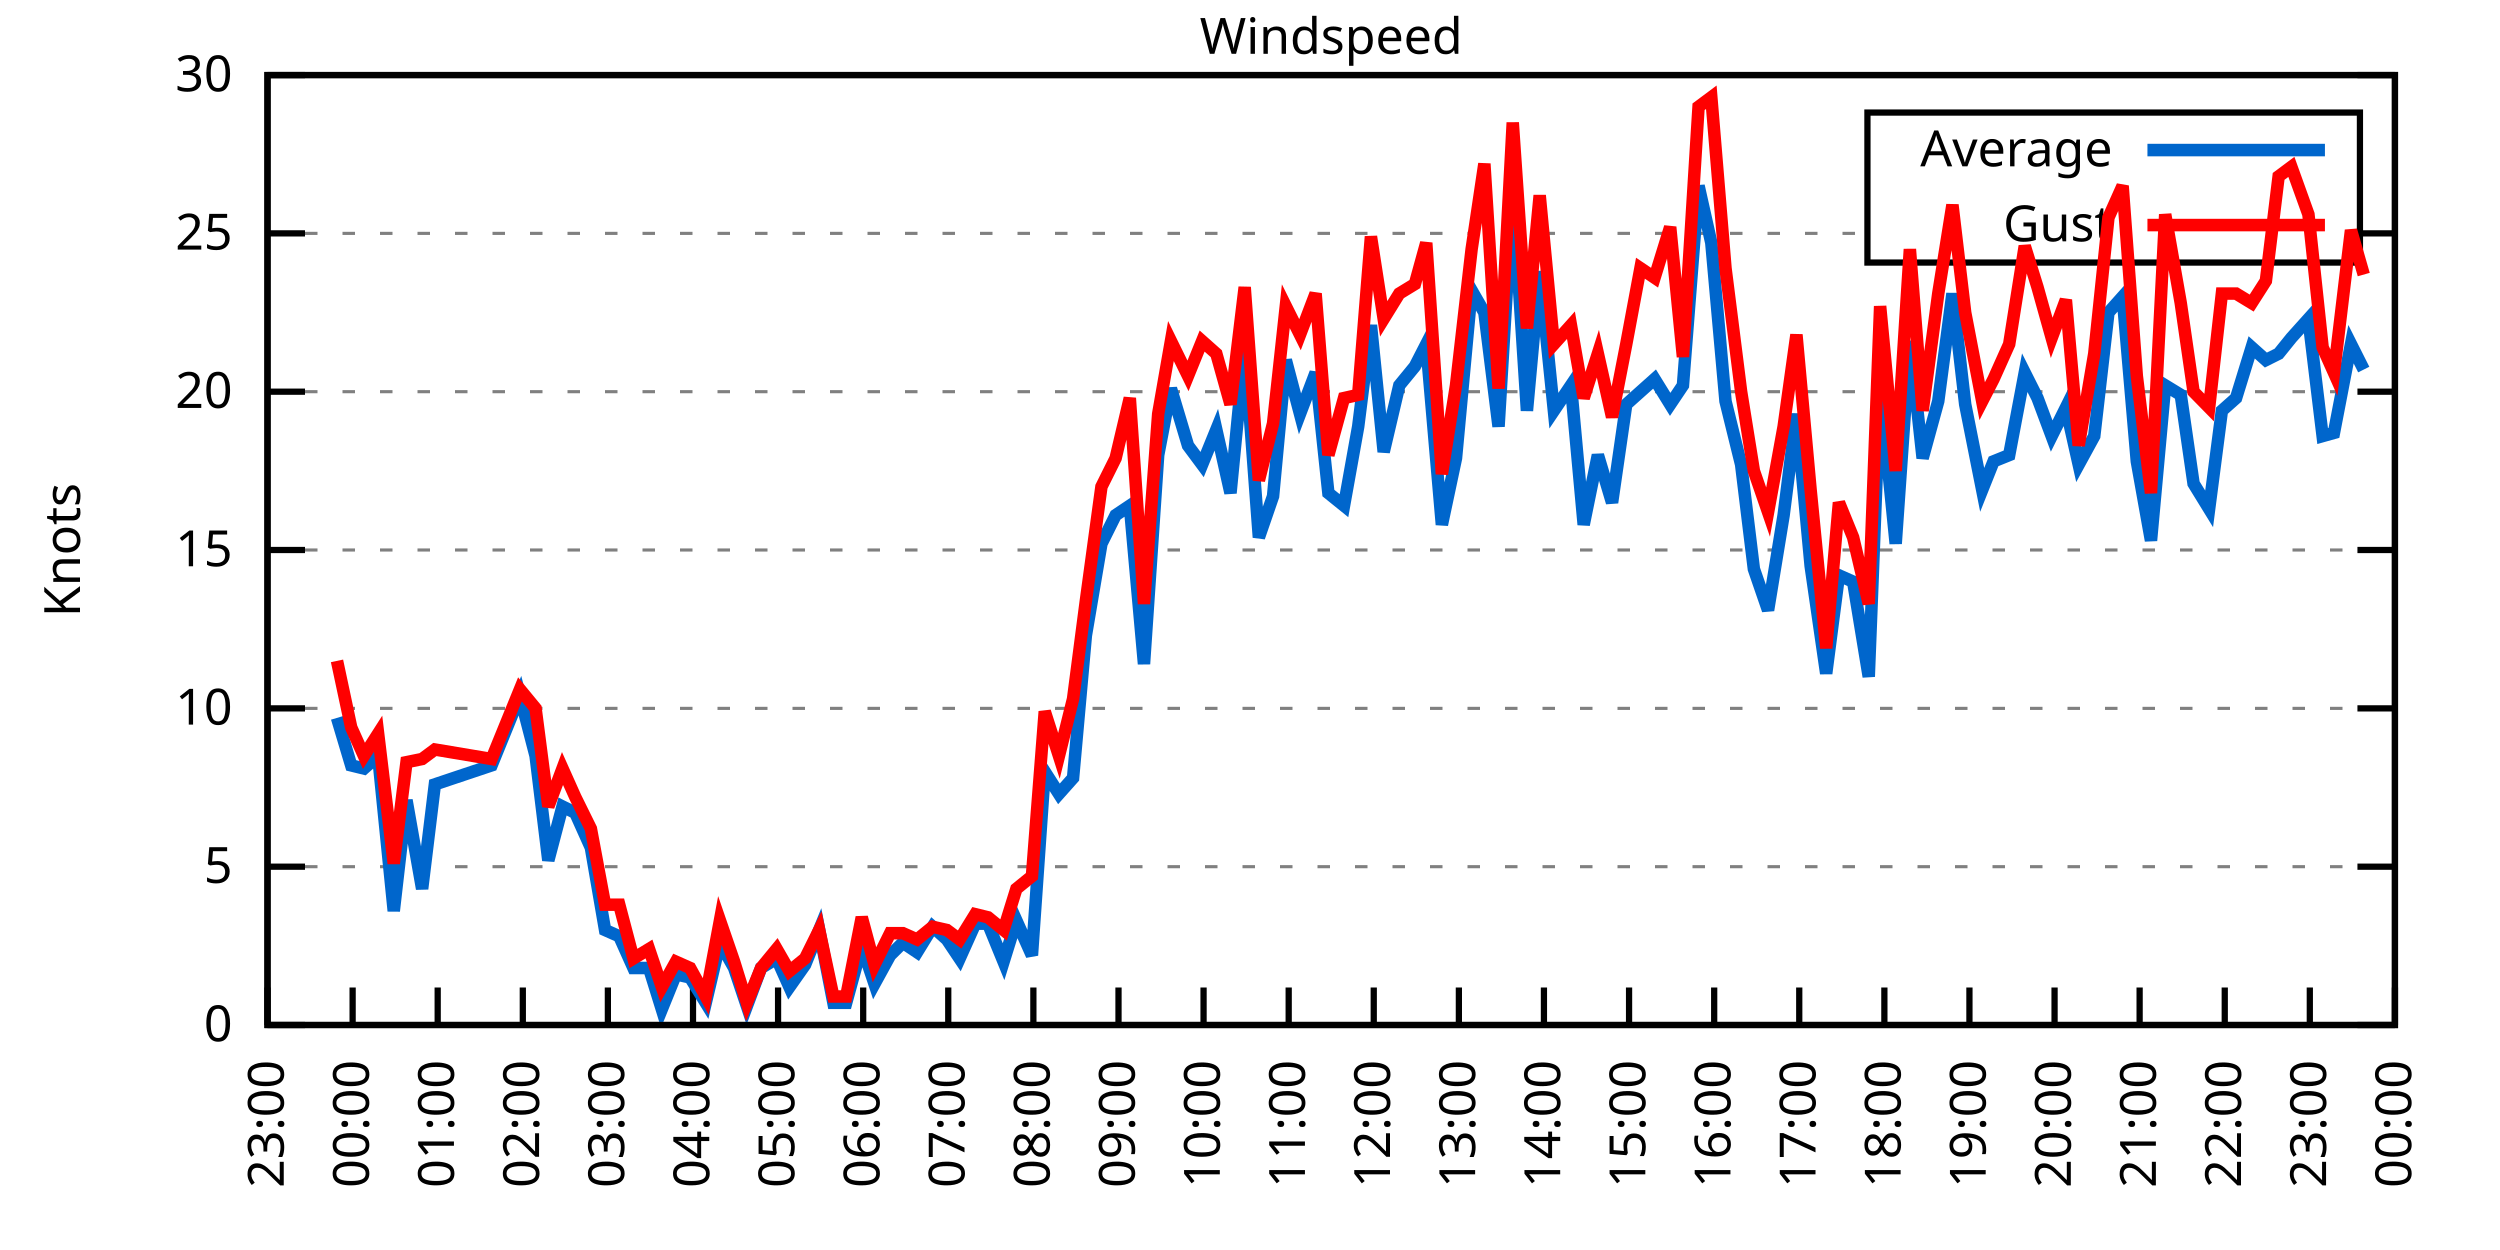
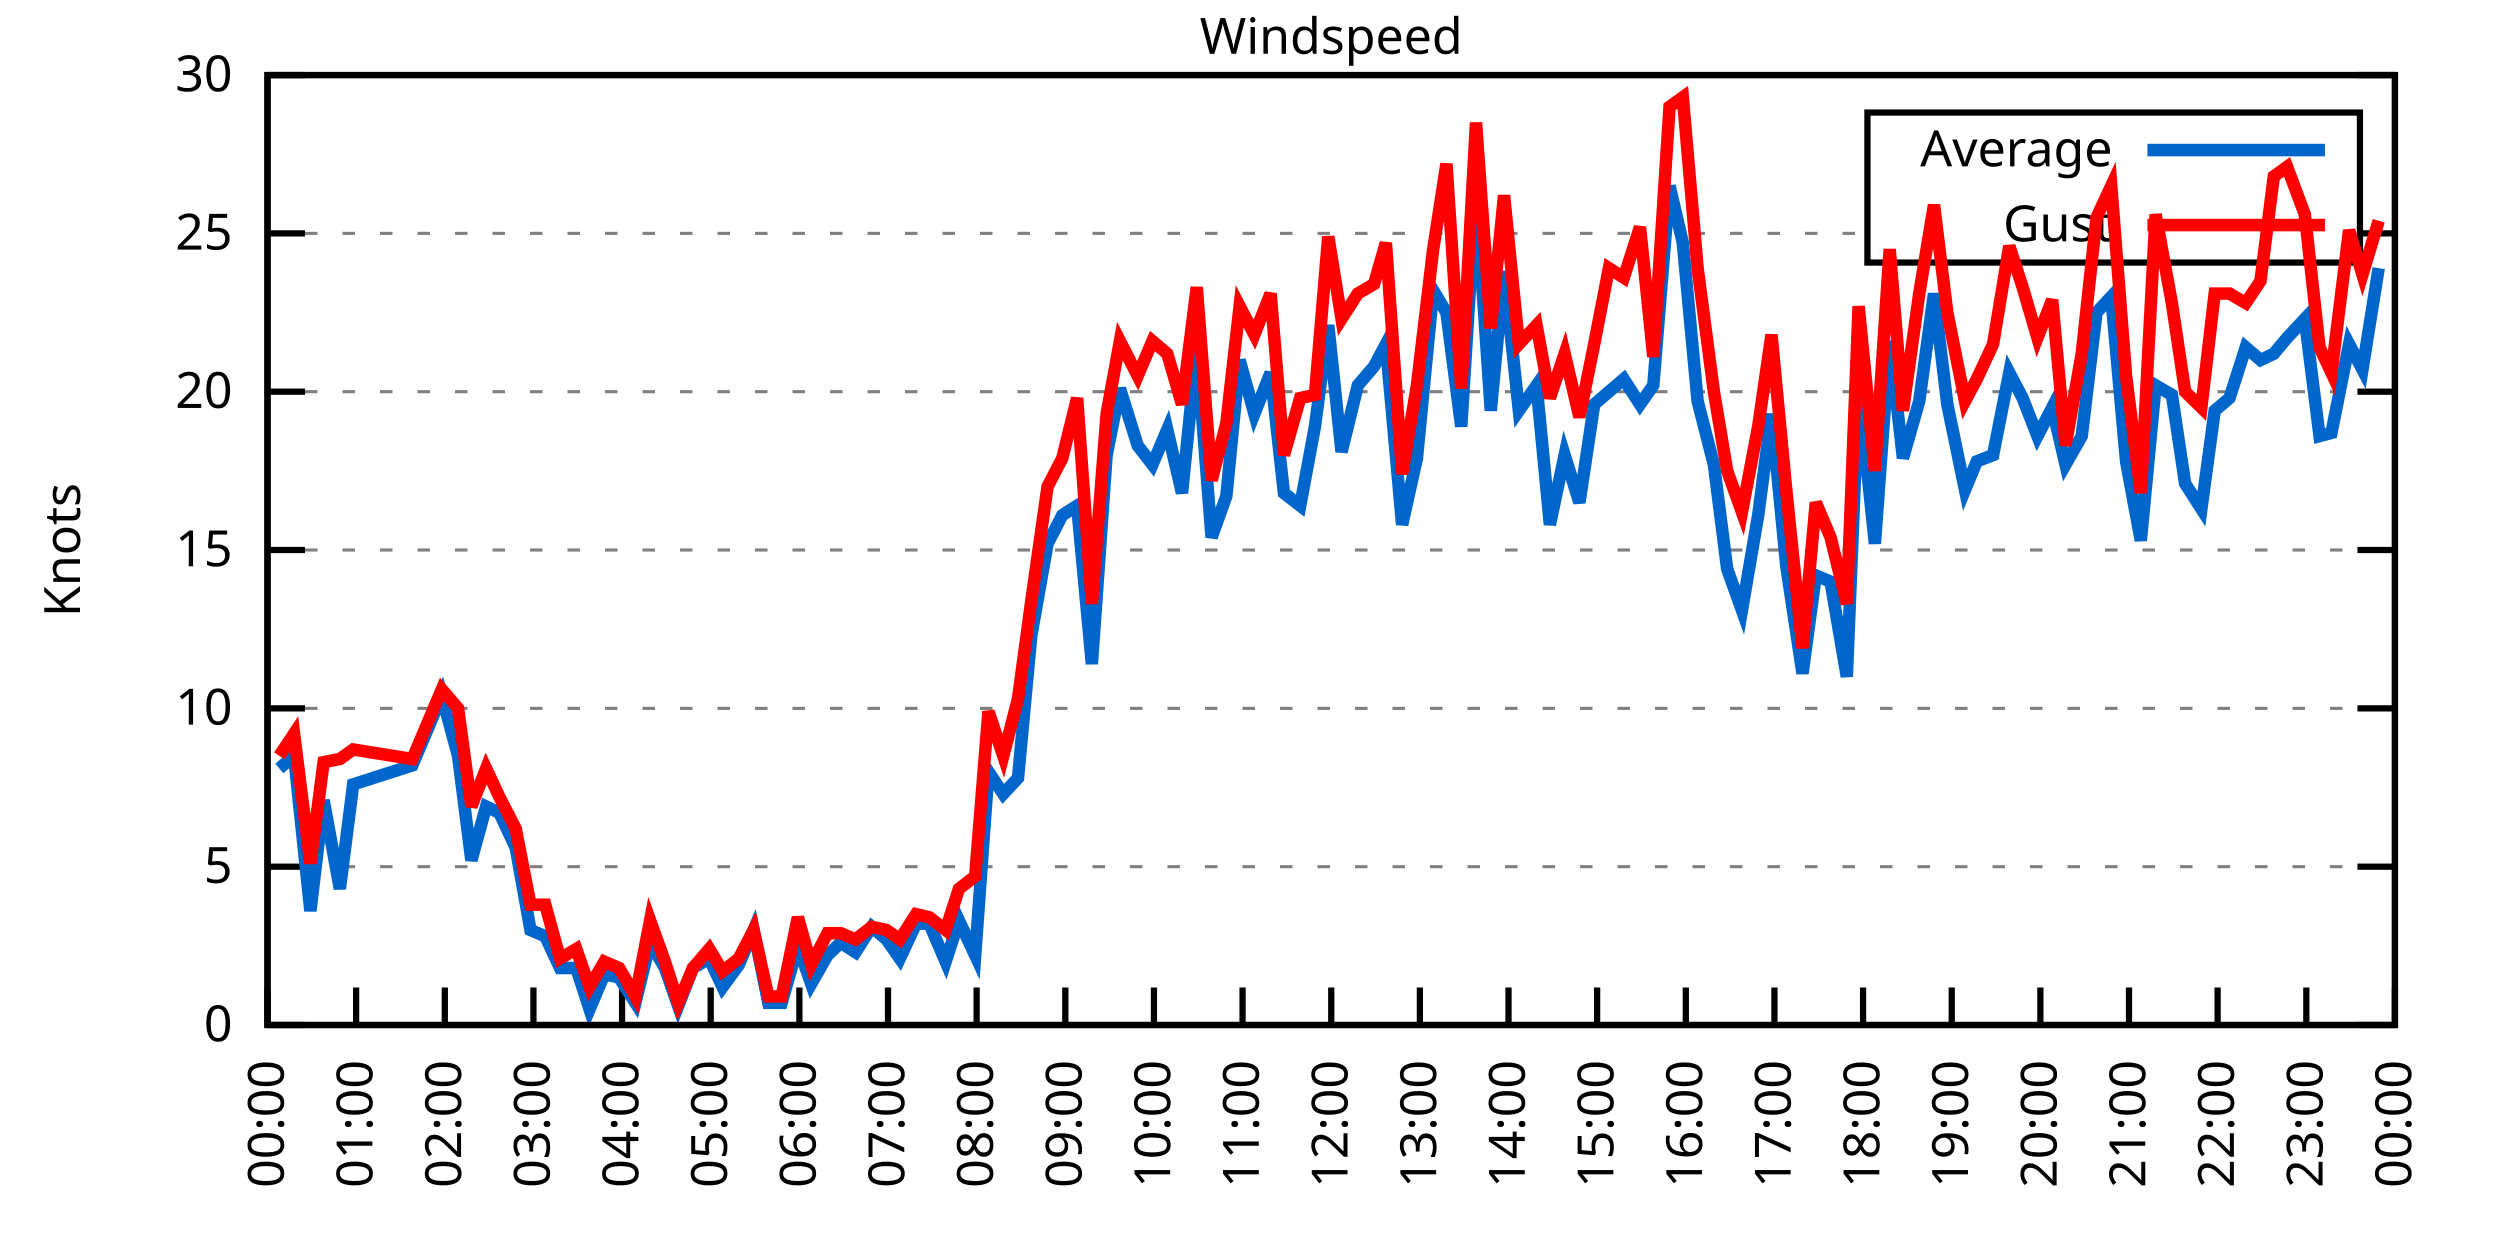
<svg xmlns="http://www.w3.org/2000/svg" xmlns:xlink="http://www.w3.org/1999/xlink" width="400" height="200" viewBox="0 0 400 200">
  <g id="gnuplot_canvas">
    <rect x="0" y="0" width="400" height="200" fill="none" />
    <defs>
      <circle id="gpDot" r="0.5" stroke-width="0.5" stroke="currentColor" />
      <path id="gpPt0" stroke-width="0.333" stroke="currentColor" d="M-1,0 h2 M0,-1 v2" />
      <path id="gpPt1" stroke-width="0.333" stroke="currentColor" d="M-1,-1 L1,1 M1,-1 L-1,1" />
      <path id="gpPt2" stroke-width="0.333" stroke="currentColor" d="M-1,0 L1,0 M0,-1 L0,1 M-1,-1 L1,1 M-1,1 L1,-1" />
      <rect id="gpPt3" stroke-width="0.333" stroke="currentColor" x="-1" y="-1" width="2" height="2" />
      <rect id="gpPt4" stroke-width="0.333" stroke="currentColor" fill="currentColor" x="-1" y="-1" width="2" height="2" />
      <circle id="gpPt5" stroke-width="0.333" stroke="currentColor" cx="0" cy="0" r="1" />
      <use xlink:href="#gpPt5" id="gpPt6" fill="currentColor" stroke="none" />
      <path id="gpPt7" stroke-width="0.333" stroke="currentColor" d="M0,-1.33 L-1.33,0.67 L1.33,0.67 z" />
      <use xlink:href="#gpPt7" id="gpPt8" fill="currentColor" stroke="none" />
      <use xlink:href="#gpPt7" id="gpPt9" stroke="currentColor" transform="rotate(180)" />
      <use xlink:href="#gpPt9" id="gpPt10" fill="currentColor" stroke="none" />
      <use xlink:href="#gpPt3" id="gpPt11" stroke="currentColor" transform="rotate(45)" />
      <use xlink:href="#gpPt11" id="gpPt12" fill="currentColor" stroke="none" />
      <path id="gpPt13" stroke-width="0.333" stroke="currentColor" d="M0,1.330 L1.265,0.411 L0.782,-1.067 L-0.782,-1.076 L-1.265,0.411 z" />
      <use xlink:href="#gpPt13" id="gpPt14" fill="currentColor" stroke="none" />
      <filter id="textbox" filterUnits="objectBoundingBox" x="0" y="0" height="1" width="1">
        <feFlood flood-color="white" flood-opacity="1" result="bgnd" />
        <feComposite in="SourceGraphic" in2="bgnd" operator="atop" />
      </filter>
      <filter id="greybox" filterUnits="objectBoundingBox" x="0" y="0" height="1" width="1">
        <feFlood flood-color="lightgrey" flood-opacity="1" result="grey" />
        <feComposite in="SourceGraphic" in2="grey" operator="atop" />
      </filter>
    </defs>
    <g fill="none" color="white" stroke="currentColor" stroke-width="1.00" stroke-linecap="butt" stroke-linejoin="miter">
</g>
    <g fill="none" color="black" stroke="currentColor" stroke-width="1.00" stroke-linecap="butt" stroke-linejoin="miter">
      <g stroke="none" shape-rendering="crispEdges">
        <polygon fill="rgb(255, 255, 255)" points="42.80,164.00 383.18,164.00 383.18,12.02 42.80,12.02 " />
      </g>
    </g>
    <g fill="none" color="black" stroke="currentColor" stroke-width="1.00" stroke-linecap="butt" stroke-linejoin="miter">
</g>
    <g fill="none" color="black" stroke="black" stroke-width="0.50" stroke-linecap="butt" stroke-linejoin="miter">
</g>
    <g fill="none" color="gray" stroke="currentColor" stroke-width="0.50" stroke-linecap="butt" stroke-linejoin="miter">
      <path stroke="gray" stroke-dasharray="2,4" class="gridline" d="M42.80,164.00 L383.19,164.00  " />
    </g>
    <g fill="none" color="gray" stroke="gray" stroke-width="1.00" stroke-linecap="butt" stroke-linejoin="miter">
</g>
    <g fill="none" color="black" stroke="currentColor" stroke-width="1.00" stroke-linecap="butt" stroke-linejoin="miter">
      <path stroke="black" d="M42.80,164.00 L48.80,164.00 M383.19,164.00 L377.19,164.00  " />
      <g transform="translate(37.20,166.60)" stroke="none" fill="black" font-family="Sans" font-size="8.00" text-anchor="end">
        <text>
          <tspan font-family="Sans"> 0</tspan>
        </text>
      </g>
    </g>
    <g fill="none" color="black" stroke="currentColor" stroke-width="1.00" stroke-linecap="butt" stroke-linejoin="miter">
</g>
    <g fill="none" color="black" stroke="black" stroke-width="0.50" stroke-linecap="butt" stroke-linejoin="miter">
</g>
    <g fill="none" color="gray" stroke="currentColor" stroke-width="0.50" stroke-linecap="butt" stroke-linejoin="miter">
      <path stroke="gray" stroke-dasharray="2,4" class="gridline" d="M42.80,138.67 L383.19,138.67  " />
    </g>
    <g fill="none" color="gray" stroke="gray" stroke-width="1.00" stroke-linecap="butt" stroke-linejoin="miter">
</g>
    <g fill="none" color="black" stroke="currentColor" stroke-width="1.00" stroke-linecap="butt" stroke-linejoin="miter">
      <path stroke="black" d="M42.80,138.67 L48.80,138.67 M383.19,138.67 L377.19,138.67  " />
      <g transform="translate(37.20,141.27)" stroke="none" fill="black" font-family="Sans" font-size="8.00" text-anchor="end">
        <text>
          <tspan font-family="Sans"> 5</tspan>
        </text>
      </g>
    </g>
    <g fill="none" color="black" stroke="currentColor" stroke-width="1.00" stroke-linecap="butt" stroke-linejoin="miter">
</g>
    <g fill="none" color="black" stroke="black" stroke-width="0.50" stroke-linecap="butt" stroke-linejoin="miter">
</g>
    <g fill="none" color="gray" stroke="currentColor" stroke-width="0.50" stroke-linecap="butt" stroke-linejoin="miter">
      <path stroke="gray" stroke-dasharray="2,4" class="gridline" d="M42.80,113.34 L383.19,113.34  " />
    </g>
    <g fill="none" color="gray" stroke="gray" stroke-width="1.00" stroke-linecap="butt" stroke-linejoin="miter">
</g>
    <g fill="none" color="black" stroke="currentColor" stroke-width="1.00" stroke-linecap="butt" stroke-linejoin="miter">
      <path stroke="black" d="M42.80,113.34 L48.80,113.34 M383.19,113.34 L377.19,113.34  " />
      <g transform="translate(37.20,115.94)" stroke="none" fill="black" font-family="Sans" font-size="8.00" text-anchor="end">
        <text>
          <tspan font-family="Sans"> 10</tspan>
        </text>
      </g>
    </g>
    <g fill="none" color="black" stroke="currentColor" stroke-width="1.00" stroke-linecap="butt" stroke-linejoin="miter">
</g>
    <g fill="none" color="black" stroke="black" stroke-width="0.50" stroke-linecap="butt" stroke-linejoin="miter">
</g>
    <g fill="none" color="gray" stroke="currentColor" stroke-width="0.50" stroke-linecap="butt" stroke-linejoin="miter">
      <path stroke="gray" stroke-dasharray="2,4" class="gridline" d="M42.80,88.00 L383.19,88.00  " />
    </g>
    <g fill="none" color="gray" stroke="gray" stroke-width="1.00" stroke-linecap="butt" stroke-linejoin="miter">
</g>
    <g fill="none" color="black" stroke="currentColor" stroke-width="1.00" stroke-linecap="butt" stroke-linejoin="miter">
      <path stroke="black" d="M42.80,88.00 L48.80,88.00 M383.19,88.00 L377.19,88.00  " />
      <g transform="translate(37.20,90.60)" stroke="none" fill="black" font-family="Sans" font-size="8.00" text-anchor="end">
        <text>
          <tspan font-family="Sans"> 15</tspan>
        </text>
      </g>
    </g>
    <g fill="none" color="black" stroke="currentColor" stroke-width="1.00" stroke-linecap="butt" stroke-linejoin="miter">
</g>
    <g fill="none" color="black" stroke="black" stroke-width="0.50" stroke-linecap="butt" stroke-linejoin="miter">
</g>
    <g fill="none" color="gray" stroke="currentColor" stroke-width="0.50" stroke-linecap="butt" stroke-linejoin="miter">
      <path stroke="gray" stroke-dasharray="2,4" class="gridline" d="M42.80,62.67 L383.19,62.67  " />
    </g>
    <g fill="none" color="gray" stroke="gray" stroke-width="1.00" stroke-linecap="butt" stroke-linejoin="miter">
</g>
    <g fill="none" color="black" stroke="currentColor" stroke-width="1.00" stroke-linecap="butt" stroke-linejoin="miter">
      <path stroke="black" d="M42.80,62.67 L48.80,62.67 M383.19,62.67 L377.19,62.67  " />
      <g transform="translate(37.20,65.27)" stroke="none" fill="black" font-family="Sans" font-size="8.00" text-anchor="end">
        <text>
          <tspan font-family="Sans"> 20</tspan>
        </text>
      </g>
    </g>
    <g fill="none" color="black" stroke="currentColor" stroke-width="1.00" stroke-linecap="butt" stroke-linejoin="miter">
</g>
    <g fill="none" color="black" stroke="black" stroke-width="0.50" stroke-linecap="butt" stroke-linejoin="miter">
</g>
    <g fill="none" color="gray" stroke="currentColor" stroke-width="0.50" stroke-linecap="butt" stroke-linejoin="miter">
      <path stroke="gray" stroke-dasharray="2,4" class="gridline" d="M42.80,37.34 L298.79,37.34 M377.59,37.34 L383.19,37.34  " />
    </g>
    <g fill="none" color="gray" stroke="gray" stroke-width="1.00" stroke-linecap="butt" stroke-linejoin="miter">
</g>
    <g fill="none" color="black" stroke="currentColor" stroke-width="1.00" stroke-linecap="butt" stroke-linejoin="miter">
      <path stroke="black" d="M42.80,37.34 L48.80,37.34 M383.19,37.34 L377.19,37.34  " />
      <g transform="translate(37.20,39.94)" stroke="none" fill="black" font-family="Sans" font-size="8.00" text-anchor="end">
        <text>
          <tspan font-family="Sans"> 25</tspan>
        </text>
      </g>
    </g>
    <g fill="none" color="black" stroke="currentColor" stroke-width="1.00" stroke-linecap="butt" stroke-linejoin="miter">
</g>
    <g fill="none" color="black" stroke="black" stroke-width="0.50" stroke-linecap="butt" stroke-linejoin="miter">
</g>
    <g fill="none" color="gray" stroke="currentColor" stroke-width="0.50" stroke-linecap="butt" stroke-linejoin="miter">
      <path stroke="gray" stroke-dasharray="2,4" class="gridline" d="M42.80,12.01 L383.19,12.01  " />
    </g>
    <g fill="none" color="gray" stroke="gray" stroke-width="1.00" stroke-linecap="butt" stroke-linejoin="miter">
</g>
    <g fill="none" color="black" stroke="currentColor" stroke-width="1.00" stroke-linecap="butt" stroke-linejoin="miter">
      <path stroke="black" d="M42.80,12.01 L48.80,12.01 M383.19,12.01 L377.19,12.01  " />
      <g transform="translate(37.20,14.61)" stroke="none" fill="black" font-family="Sans" font-size="8.00" text-anchor="end">
        <text>
          <tspan font-family="Sans"> 30</tspan>
        </text>
      </g>
    </g>
    <g fill="none" color="black" stroke="currentColor" stroke-width="1.00" stroke-linecap="butt" stroke-linejoin="miter">
      <path stroke="black" d="M42.80,164.00 L42.80,158.00  " />
      <g transform="translate(45.40,169.60) rotate(270.00)" stroke="none" fill="black" font-family="Sans" font-size="8.00" text-anchor="end">
        <text>
-           <tspan font-family="Sans">23:00</tspan>
-         </text>
-       </g>
-     </g>
-     <g fill="none" color="black" stroke="currentColor" stroke-width="1.00" stroke-linecap="butt" stroke-linejoin="miter">
-       <path stroke="black" d="M56.42,164.00 L56.42,158.00  " />
-       <g transform="translate(59.02,169.60) rotate(270.00)" stroke="none" fill="black" font-family="Sans" font-size="8.00" text-anchor="end">
-         <text>
          <tspan font-family="Sans">00:00</tspan>
        </text>
      </g>
    </g>
    <g fill="none" color="black" stroke="currentColor" stroke-width="1.00" stroke-linecap="butt" stroke-linejoin="miter">
-       <path stroke="black" d="M70.03,164.00 L70.03,158.00  " />
-       <g transform="translate(72.63,169.60) rotate(270.00)" stroke="none" fill="black" font-family="Sans" font-size="8.00" text-anchor="end">
+       <path stroke="black" d="M56.98,164.00 L56.98,158.00  " />
+       <g transform="translate(59.58,169.60) rotate(270.00)" stroke="none" fill="black" font-family="Sans" font-size="8.00" text-anchor="end">
        <text>
          <tspan font-family="Sans">01:00</tspan>
        </text>
      </g>
    </g>
    <g fill="none" color="black" stroke="currentColor" stroke-width="1.00" stroke-linecap="butt" stroke-linejoin="miter">
-       <path stroke="black" d="M83.65,164.00 L83.65,158.00  " />
-       <g transform="translate(86.25,169.60) rotate(270.00)" stroke="none" fill="black" font-family="Sans" font-size="8.00" text-anchor="end">
+       <path stroke="black" d="M71.17,164.00 L71.17,158.00  " />
+       <g transform="translate(73.77,169.60) rotate(270.00)" stroke="none" fill="black" font-family="Sans" font-size="8.00" text-anchor="end">
        <text>
          <tspan font-family="Sans">02:00</tspan>
        </text>
      </g>
    </g>
    <g fill="none" color="black" stroke="currentColor" stroke-width="1.00" stroke-linecap="butt" stroke-linejoin="miter">
-       <path stroke="black" d="M97.26,164.00 L97.26,158.00  " />
-       <g transform="translate(99.86,169.60) rotate(270.00)" stroke="none" fill="black" font-family="Sans" font-size="8.00" text-anchor="end">
+       <path stroke="black" d="M85.35,164.00 L85.35,158.00  " />
+       <g transform="translate(87.95,169.60) rotate(270.00)" stroke="none" fill="black" font-family="Sans" font-size="8.00" text-anchor="end">
        <text>
          <tspan font-family="Sans">03:00</tspan>
        </text>
      </g>
    </g>
    <g fill="none" color="black" stroke="currentColor" stroke-width="1.00" stroke-linecap="butt" stroke-linejoin="miter">
-       <path stroke="black" d="M110.88,164.00 L110.88,158.00  " />
-       <g transform="translate(113.48,169.60) rotate(270.00)" stroke="none" fill="black" font-family="Sans" font-size="8.00" text-anchor="end">
+       <path stroke="black" d="M99.53,164.00 L99.53,158.00  " />
+       <g transform="translate(102.13,169.60) rotate(270.00)" stroke="none" fill="black" font-family="Sans" font-size="8.00" text-anchor="end">
        <text>
          <tspan font-family="Sans">04:00</tspan>
        </text>
      </g>
    </g>
    <g fill="none" color="black" stroke="currentColor" stroke-width="1.00" stroke-linecap="butt" stroke-linejoin="miter">
-       <path stroke="black" d="M124.49,164.00 L124.49,158.00  " />
-       <g transform="translate(127.09,169.60) rotate(270.00)" stroke="none" fill="black" font-family="Sans" font-size="8.00" text-anchor="end">
+       <path stroke="black" d="M113.71,164.00 L113.71,158.00  " />
+       <g transform="translate(116.31,169.60) rotate(270.00)" stroke="none" fill="black" font-family="Sans" font-size="8.00" text-anchor="end">
        <text>
          <tspan font-family="Sans">05:00</tspan>
        </text>
      </g>
    </g>
    <g fill="none" color="black" stroke="currentColor" stroke-width="1.00" stroke-linecap="butt" stroke-linejoin="miter">
-       <path stroke="black" d="M138.11,164.00 L138.11,158.00  " />
-       <g transform="translate(140.71,169.60) rotate(270.00)" stroke="none" fill="black" font-family="Sans" font-size="8.00" text-anchor="end">
+       <path stroke="black" d="M127.90,164.00 L127.90,158.00  " />
+       <g transform="translate(130.50,169.60) rotate(270.00)" stroke="none" fill="black" font-family="Sans" font-size="8.00" text-anchor="end">
        <text>
          <tspan font-family="Sans">06:00</tspan>
        </text>
      </g>
    </g>
    <g fill="none" color="black" stroke="currentColor" stroke-width="1.00" stroke-linecap="butt" stroke-linejoin="miter">
-       <path stroke="black" d="M151.72,164.00 L151.72,158.00  " />
-       <g transform="translate(154.32,169.60) rotate(270.00)" stroke="none" fill="black" font-family="Sans" font-size="8.00" text-anchor="end">
+       <path stroke="black" d="M142.08,164.00 L142.08,158.00  " />
+       <g transform="translate(144.68,169.60) rotate(270.00)" stroke="none" fill="black" font-family="Sans" font-size="8.00" text-anchor="end">
        <text>
          <tspan font-family="Sans">07:00</tspan>
        </text>
      </g>
    </g>
    <g fill="none" color="black" stroke="currentColor" stroke-width="1.00" stroke-linecap="butt" stroke-linejoin="miter">
-       <path stroke="black" d="M165.34,164.00 L165.34,158.00  " />
-       <g transform="translate(167.94,169.60) rotate(270.00)" stroke="none" fill="black" font-family="Sans" font-size="8.00" text-anchor="end">
+       <path stroke="black" d="M156.26,164.00 L156.26,158.00  " />
+       <g transform="translate(158.86,169.60) rotate(270.00)" stroke="none" fill="black" font-family="Sans" font-size="8.00" text-anchor="end">
        <text>
          <tspan font-family="Sans">08:00</tspan>
        </text>
      </g>
    </g>
    <g fill="none" color="black" stroke="currentColor" stroke-width="1.00" stroke-linecap="butt" stroke-linejoin="miter">
-       <path stroke="black" d="M178.96,164.00 L178.96,158.00  " />
-       <g transform="translate(181.56,169.60) rotate(270.00)" stroke="none" fill="black" font-family="Sans" font-size="8.00" text-anchor="end">
+       <path stroke="black" d="M170.45,164.00 L170.45,158.00  " />
+       <g transform="translate(173.05,169.60) rotate(270.00)" stroke="none" fill="black" font-family="Sans" font-size="8.00" text-anchor="end">
        <text>
          <tspan font-family="Sans">09:00</tspan>
        </text>
      </g>
    </g>
    <g fill="none" color="black" stroke="currentColor" stroke-width="1.00" stroke-linecap="butt" stroke-linejoin="miter">
-       <path stroke="black" d="M192.57,164.00 L192.57,158.00  " />
-       <g transform="translate(195.17,169.60) rotate(270.00)" stroke="none" fill="black" font-family="Sans" font-size="8.00" text-anchor="end">
+       <path stroke="black" d="M184.63,164.00 L184.63,158.00  " />
+       <g transform="translate(187.23,169.60) rotate(270.00)" stroke="none" fill="black" font-family="Sans" font-size="8.00" text-anchor="end">
        <text>
          <tspan font-family="Sans">10:00</tspan>
        </text>
      </g>
    </g>
    <g fill="none" color="black" stroke="currentColor" stroke-width="1.00" stroke-linecap="butt" stroke-linejoin="miter">
-       <path stroke="black" d="M206.19,164.00 L206.19,158.00  " />
-       <g transform="translate(208.79,169.60) rotate(270.00)" stroke="none" fill="black" font-family="Sans" font-size="8.00" text-anchor="end">
+       <path stroke="black" d="M198.81,164.00 L198.81,158.00  " />
+       <g transform="translate(201.41,169.60) rotate(270.00)" stroke="none" fill="black" font-family="Sans" font-size="8.00" text-anchor="end">
        <text>
          <tspan font-family="Sans">11:00</tspan>
        </text>
      </g>
    </g>
    <g fill="none" color="black" stroke="currentColor" stroke-width="1.00" stroke-linecap="butt" stroke-linejoin="miter">
-       <path stroke="black" d="M219.80,164.00 L219.80,158.00  " />
-       <g transform="translate(222.40,169.60) rotate(270.00)" stroke="none" fill="black" font-family="Sans" font-size="8.00" text-anchor="end">
+       <path stroke="black" d="M213.00,164.00 L213.00,158.00  " />
+       <g transform="translate(215.60,169.60) rotate(270.00)" stroke="none" fill="black" font-family="Sans" font-size="8.00" text-anchor="end">
        <text>
          <tspan font-family="Sans">12:00</tspan>
        </text>
      </g>
    </g>
    <g fill="none" color="black" stroke="currentColor" stroke-width="1.00" stroke-linecap="butt" stroke-linejoin="miter">
-       <path stroke="black" d="M233.42,164.00 L233.42,158.00  " />
-       <g transform="translate(236.02,169.60) rotate(270.00)" stroke="none" fill="black" font-family="Sans" font-size="8.00" text-anchor="end">
+       <path stroke="black" d="M227.18,164.00 L227.18,158.00  " />
+       <g transform="translate(229.78,169.60) rotate(270.00)" stroke="none" fill="black" font-family="Sans" font-size="8.00" text-anchor="end">
        <text>
          <tspan font-family="Sans">13:00</tspan>
        </text>
      </g>
    </g>
    <g fill="none" color="black" stroke="currentColor" stroke-width="1.00" stroke-linecap="butt" stroke-linejoin="miter">
-       <path stroke="black" d="M247.03,164.00 L247.03,158.00  " />
-       <g transform="translate(249.63,169.60) rotate(270.00)" stroke="none" fill="black" font-family="Sans" font-size="8.00" text-anchor="end">
+       <path stroke="black" d="M241.36,164.00 L241.36,158.00  " />
+       <g transform="translate(243.96,169.60) rotate(270.00)" stroke="none" fill="black" font-family="Sans" font-size="8.00" text-anchor="end">
        <text>
          <tspan font-family="Sans">14:00</tspan>
        </text>
      </g>
    </g>
    <g fill="none" color="black" stroke="currentColor" stroke-width="1.00" stroke-linecap="butt" stroke-linejoin="miter">
-       <path stroke="black" d="M260.65,164.00 L260.65,158.00  " />
-       <g transform="translate(263.25,169.60) rotate(270.00)" stroke="none" fill="black" font-family="Sans" font-size="8.00" text-anchor="end">
+       <path stroke="black" d="M255.54,164.00 L255.54,158.00  " />
+       <g transform="translate(258.14,169.60) rotate(270.00)" stroke="none" fill="black" font-family="Sans" font-size="8.00" text-anchor="end">
        <text>
          <tspan font-family="Sans">15:00</tspan>
        </text>
      </g>
    </g>
    <g fill="none" color="black" stroke="currentColor" stroke-width="1.00" stroke-linecap="butt" stroke-linejoin="miter">
-       <path stroke="black" d="M274.27,164.00 L274.27,158.00  " />
-       <g transform="translate(276.87,169.60) rotate(270.00)" stroke="none" fill="black" font-family="Sans" font-size="8.00" text-anchor="end">
+       <path stroke="black" d="M269.73,164.00 L269.73,158.00  " />
+       <g transform="translate(272.33,169.60) rotate(270.00)" stroke="none" fill="black" font-family="Sans" font-size="8.00" text-anchor="end">
        <text>
          <tspan font-family="Sans">16:00</tspan>
        </text>
      </g>
    </g>
    <g fill="none" color="black" stroke="currentColor" stroke-width="1.00" stroke-linecap="butt" stroke-linejoin="miter">
-       <path stroke="black" d="M287.88,164.00 L287.88,158.00  " />
-       <g transform="translate(290.48,169.60) rotate(270.00)" stroke="none" fill="black" font-family="Sans" font-size="8.00" text-anchor="end">
+       <path stroke="black" d="M283.91,164.00 L283.91,158.00  " />
+       <g transform="translate(286.51,169.60) rotate(270.00)" stroke="none" fill="black" font-family="Sans" font-size="8.00" text-anchor="end">
        <text>
          <tspan font-family="Sans">17:00</tspan>
        </text>
      </g>
    </g>
    <g fill="none" color="black" stroke="currentColor" stroke-width="1.00" stroke-linecap="butt" stroke-linejoin="miter">
-       <path stroke="black" d="M301.50,164.00 L301.50,158.00  " />
-       <g transform="translate(304.10,169.60) rotate(270.00)" stroke="none" fill="black" font-family="Sans" font-size="8.00" text-anchor="end">
+       <path stroke="black" d="M298.09,164.00 L298.09,158.00  " />
+       <g transform="translate(300.69,169.60) rotate(270.00)" stroke="none" fill="black" font-family="Sans" font-size="8.00" text-anchor="end">
        <text>
          <tspan font-family="Sans">18:00</tspan>
        </text>
      </g>
    </g>
    <g fill="none" color="black" stroke="currentColor" stroke-width="1.00" stroke-linecap="butt" stroke-linejoin="miter">
-       <path stroke="black" d="M315.11,164.00 L315.11,158.00  " />
-       <g transform="translate(317.71,169.60) rotate(270.00)" stroke="none" fill="black" font-family="Sans" font-size="8.00" text-anchor="end">
+       <path stroke="black" d="M312.28,164.00 L312.28,158.00  " />
+       <g transform="translate(314.88,169.60) rotate(270.00)" stroke="none" fill="black" font-family="Sans" font-size="8.00" text-anchor="end">
        <text>
          <tspan font-family="Sans">19:00</tspan>
        </text>
      </g>
    </g>
    <g fill="none" color="black" stroke="currentColor" stroke-width="1.00" stroke-linecap="butt" stroke-linejoin="miter">
-       <path stroke="black" d="M328.73,164.00 L328.73,158.00  " />
-       <g transform="translate(331.33,169.60) rotate(270.00)" stroke="none" fill="black" font-family="Sans" font-size="8.00" text-anchor="end">
+       <path stroke="black" d="M326.46,164.00 L326.46,158.00  " />
+       <g transform="translate(329.06,169.60) rotate(270.00)" stroke="none" fill="black" font-family="Sans" font-size="8.00" text-anchor="end">
        <text>
          <tspan font-family="Sans">20:00</tspan>
        </text>
      </g>
    </g>
    <g fill="none" color="black" stroke="currentColor" stroke-width="1.00" stroke-linecap="butt" stroke-linejoin="miter">
-       <path stroke="black" d="M342.34,164.00 L342.34,158.00  " />
-       <g transform="translate(344.94,169.60) rotate(270.00)" stroke="none" fill="black" font-family="Sans" font-size="8.00" text-anchor="end">
+       <path stroke="black" d="M340.64,164.00 L340.64,158.00  " />
+       <g transform="translate(343.24,169.60) rotate(270.00)" stroke="none" fill="black" font-family="Sans" font-size="8.00" text-anchor="end">
        <text>
          <tspan font-family="Sans">21:00</tspan>
        </text>
      </g>
    </g>
    <g fill="none" color="black" stroke="currentColor" stroke-width="1.00" stroke-linecap="butt" stroke-linejoin="miter">
-       <path stroke="black" d="M355.96,164.00 L355.96,158.00  " />
-       <g transform="translate(358.56,169.60) rotate(270.00)" stroke="none" fill="black" font-family="Sans" font-size="8.00" text-anchor="end">
+       <path stroke="black" d="M354.82,164.00 L354.82,158.00  " />
+       <g transform="translate(357.42,169.60) rotate(270.00)" stroke="none" fill="black" font-family="Sans" font-size="8.00" text-anchor="end">
        <text>
          <tspan font-family="Sans">22:00</tspan>
        </text>
      </g>
    </g>
    <g fill="none" color="black" stroke="currentColor" stroke-width="1.00" stroke-linecap="butt" stroke-linejoin="miter">
-       <path stroke="black" d="M369.57,164.00 L369.57,158.00  " />
-       <g transform="translate(372.17,169.60) rotate(270.00)" stroke="none" fill="black" font-family="Sans" font-size="8.00" text-anchor="end">
+       <path stroke="black" d="M369.01,164.00 L369.01,158.00  " />
+       <g transform="translate(371.61,169.60) rotate(270.00)" stroke="none" fill="black" font-family="Sans" font-size="8.00" text-anchor="end">
        <text>
          <tspan font-family="Sans">23:00</tspan>
        </text>
      </g>
    </g>
    <g fill="none" color="black" stroke="currentColor" stroke-width="1.00" stroke-linecap="butt" stroke-linejoin="miter">
      <path stroke="black" d="M383.19,164.00 L383.19,158.00  " />
      <g transform="translate(385.79,169.60) rotate(270.00)" stroke="none" fill="black" font-family="Sans" font-size="8.00" text-anchor="end">
        <text>
          <tspan font-family="Sans">00:00</tspan>
        </text>
      </g>
    </g>
    <g fill="none" color="black" stroke="currentColor" stroke-width="1.00" stroke-linecap="butt" stroke-linejoin="miter">
</g>
    <g fill="none" color="black" stroke="currentColor" stroke-width="1.00" stroke-linecap="butt" stroke-linejoin="miter">
      <path stroke="black" d="M42.80,12.01 L42.80,164.00 L383.19,164.00 L383.19,12.01 L42.80,12.01 Z  " />
    </g>
    <g fill="none" color="black" stroke="currentColor" stroke-width="1.00" stroke-linecap="butt" stroke-linejoin="miter">
</g>
    <g fill="none" color="black" stroke="currentColor" stroke-width="1.00" stroke-linecap="butt" stroke-linejoin="miter">
      <path stroke="black" d="M298.79,42.01 L298.79,18.01 L377.59,18.01 L377.59,42.01 L298.79,42.01 Z  " />
    </g>
    <g id="Windspeed_plot_1">
      <g fill="none" color="white" stroke="black" stroke-width="2.00" stroke-linecap="butt" stroke-linejoin="miter">
</g>
      <g fill="none" color="black" stroke="currentColor" stroke-width="2.00" stroke-linecap="butt" stroke-linejoin="miter">
        <g transform="translate(337.99,26.61)" stroke="none" fill="black" font-family="Sans" font-size="8.00" text-anchor="end">
          <text>
            <tspan font-family="Sans">Average</tspan>
          </text>
        </g>
      </g>
      <g fill="none" color="black" stroke="currentColor" stroke-width="2.00" stroke-linecap="butt" stroke-linejoin="miter">
-         <path stroke="rgb(  0, 102, 204)" d="M343.59,24.01 L371.99,24.01 M53.92,114.86 L56.19,122.46 L58.23,122.96 L60.50,120.94 L63.00,145.76 L65.04,128.03   L67.54,142.21 L69.58,125.50 L78.65,122.46 L80.92,116.88 L83.19,111.31 L85.69,120.94 L87.73,137.66 L90.00,129.04   L92.04,130.06 L94.54,135.63 L96.81,148.80 L99.08,149.81 L101.35,154.88 L103.84,154.88 L105.89,161.47 L108.15,155.89   L110.42,156.40 L112.92,160.45 L115.19,150.83 L117.46,154.88 L119.50,160.96 L121.77,154.88 L124.27,153.36 L126.31,157.92   L128.81,154.37 L131.07,148.80 L133.34,160.45 L135.39,160.45 L137.88,151.33 L139.92,157.41 L142.42,152.85 L144.46,150.83   L146.73,152.35 L149.23,148.29 L151.50,150.32 L153.54,153.36 L156.04,147.79 L158.08,147.79 L160.57,153.87 L162.62,147.28   L165.11,152.85 L167.16,123.47 L169.43,127.02 L171.69,124.48 L173.74,101.68 L176.23,86.99 L178.50,82.43 L180.77,80.91   L183.04,106.24 L185.31,72.81 L187.35,62.17 L190.08,71.29 L192.34,74.33 L194.61,68.75 L196.88,78.89 L199.15,55.58   L201.42,85.98 L203.69,79.39 L205.73,57.61 L208.00,66.22 L210.50,59.63 L212.54,78.89 L215.04,80.91 L217.31,68.25   L219.35,52.03 L221.39,72.30 L223.89,61.66 L226.38,58.62 L228.20,55.07 L230.70,83.95 L232.96,73.31 L235.46,46.46   L237.50,50.01 L239.77,68.25 L242.04,30.76 L244.31,65.71 L246.35,43.42 L248.62,65.71 L251.35,61.66 L253.39,83.95   L255.66,72.81 L257.93,80.41 L260.20,64.70 L262.47,62.67 L264.73,60.65 L267.23,64.70 L269.27,61.66 L271.77,29.74   L273.81,38.86 L276.08,64.19 L278.58,74.33 L280.62,91.04 L282.89,97.63 L285.38,82.43 L287.43,66.22 L289.70,90.54   L292.19,107.76 L294.23,92.06 L296.50,93.07 L299.00,108.27 L300.82,62.17 L303.31,86.99 L305.58,54.57 L307.62,73.31   L310.12,64.19 L312.39,46.97 L314.43,64.70 L317.15,78.38 L318.97,73.82 L321.47,72.81 L323.96,59.63 L326.00,63.69   L328.27,69.77 L330.54,65.21 L332.59,74.33 L335.08,69.77 L337.35,50.01 L339.62,47.47 L341.89,73.82 L344.16,86.49   L346.43,61.66 L348.92,63.18 L350.97,77.37 L353.46,81.42 L355.50,65.71 L357.77,63.69 L360.27,55.58 L362.54,57.61   L364.58,56.59 L366.62,54.06 L369.35,51.02 L371.62,69.77 L373.43,69.26 L376.16,55.07 L378.20,59.13  " />
+         <path stroke="rgb(  0, 102, 204)" d="M343.59,24.01 L371.99,24.01 M44.69,122.96 L47.05,120.94 L49.66,145.76 L51.78,128.03 L54.38,142.21 L56.51,125.50   L65.97,122.46 L68.33,116.88 L70.69,111.31 L73.29,120.94 L75.42,137.66 L77.78,129.04 L79.91,130.06 L82.51,135.63   L84.88,148.80 L87.24,149.81 L89.60,154.88 L92.20,154.88 L94.33,161.47 L96.70,155.89 L99.06,156.40 L101.66,160.45   L104.02,150.83 L106.39,154.88 L108.51,160.96 L110.88,154.88 L113.48,153.36 L115.61,157.92 L118.21,154.37 L120.57,148.80   L122.93,160.45 L125.06,160.45 L127.66,151.33 L129.79,157.41 L132.39,152.85 L134.52,150.83 L136.88,152.35 L139.48,148.29   L141.84,150.32 L143.97,153.36 L146.57,147.79 L148.70,147.79 L151.30,153.87 L153.43,147.28 L156.03,152.85 L158.15,123.47   L160.52,127.02 L162.88,124.48 L165.01,101.68 L167.61,86.99 L169.97,82.43 L172.34,80.91 L174.70,106.24 L177.06,72.81   L179.19,62.17 L182.03,71.29 L184.39,74.33 L186.76,68.75 L189.12,78.89 L191.48,55.58 L193.85,85.98 L196.21,79.39   L198.34,57.61 L200.70,66.22 L203.30,59.63 L205.43,78.89 L208.03,80.91 L210.39,68.25 L212.52,52.03 L214.65,72.30   L217.25,61.66 L219.85,58.62 L221.74,55.07 L224.34,83.95 L226.71,73.31 L229.31,46.46 L231.43,50.01 L233.80,68.25   L236.16,30.76 L238.52,65.71 L240.65,43.42 L243.02,65.71 L245.85,61.66 L247.98,83.95 L250.34,72.81 L252.71,80.41   L255.07,64.70 L257.43,62.67 L259.80,60.65 L262.40,64.70 L264.53,61.66 L267.13,29.74 L269.25,38.86 L271.62,64.19   L274.22,74.33 L276.35,91.04 L278.71,97.63 L281.31,82.43 L283.44,66.22 L285.80,90.54 L288.40,107.76 L290.53,92.06   L292.89,93.07 L295.49,108.27 L297.38,62.17 L299.98,86.99 L302.35,54.57 L304.47,73.31 L307.08,64.19 L309.44,46.97   L311.57,64.70 L314.40,78.38 L316.29,73.82 L318.89,72.81 L321.49,59.63 L323.62,63.69 L325.99,69.77 L328.35,65.21   L330.48,74.33 L333.08,69.77 L335.44,50.01 L337.80,47.47 L340.17,73.82 L342.53,86.49 L344.90,61.66 L347.50,63.18   L349.62,77.37 L352.22,81.42 L354.35,65.71 L356.72,63.69 L359.32,55.58 L361.68,57.61 L363.81,56.59 L365.93,54.06   L368.77,51.02 L371.13,69.77 L373.03,69.26 L375.86,55.07 L377.99,59.13 L380.59,42.91  " />
      </g>
    </g>
    <g id="Windspeed_plot_2">
      <g fill="none" color="black" stroke="currentColor" stroke-width="2.00" stroke-linecap="butt" stroke-linejoin="miter">
        <g transform="translate(337.99,38.61)" stroke="none" fill="black" font-family="Sans" font-size="8.00" text-anchor="end">
          <text>
            <tspan font-family="Sans">Gust</tspan>
          </text>
        </g>
      </g>
      <g fill="none" color="black" stroke="currentColor" stroke-width="2.00" stroke-linecap="butt" stroke-linejoin="miter">
-         <path stroke="rgb(255,   0,   0)" d="M343.59,36.01 L371.99,36.01 M53.92,105.74 L56.19,116.38 L58.23,120.94 L60.50,117.39 L63.00,138.16 L65.04,121.95   L67.54,121.44 L69.58,119.92 L78.65,121.44 L80.92,115.87 L83.19,110.30 L85.69,113.34 L87.73,129.04 L90.00,122.96   L92.04,127.52 L94.54,132.59 L96.81,144.75 L99.08,144.75 L101.35,153.36 L103.84,151.84 L105.89,157.92 L108.15,153.87   L110.42,154.88 L112.92,159.44 L115.19,147.28 L117.46,153.87 L119.50,160.45 L121.77,154.88 L124.27,151.84 L126.31,155.39   L128.81,153.36 L131.07,148.80 L133.34,159.44 L135.39,159.44 L137.88,146.77 L139.92,154.37 L142.42,149.31 L144.46,149.31   L146.73,150.32 L149.23,148.29 L151.50,148.80 L153.54,150.32 L156.04,146.27 L158.08,146.77 L160.57,148.80 L162.62,142.21   L165.11,140.19 L167.16,113.84 L169.43,120.94 L171.69,111.82 L173.74,96.11 L176.23,77.87 L178.50,73.31 L180.77,63.69   L183.04,96.62 L185.31,66.22 L187.35,54.57 L190.08,60.14 L192.34,54.57 L194.61,56.59 L196.88,64.70 L199.15,45.95   L201.42,76.86 L203.69,67.74 L205.73,48.99 L208.00,53.55 L210.50,46.97 L212.54,72.81 L215.04,63.69 L217.31,63.18   L219.35,37.85 L221.39,51.02 L223.89,46.97 L226.38,45.45 L228.20,38.86 L230.70,75.85 L232.96,61.66 L235.46,39.87   L237.50,26.20 L239.77,62.17 L242.04,19.61 L244.31,52.54 L246.35,31.26 L248.62,55.07 L251.35,52.03 L253.39,63.69   L255.66,56.59 L257.93,66.73 L260.20,55.07 L262.47,42.91 L264.73,44.43 L267.23,36.33 L269.27,57.10 L271.77,17.08   L273.81,15.56 L276.08,42.91 L278.58,62.67 L280.62,75.34 L282.89,81.93 L285.38,68.25 L287.43,53.55 L289.70,78.38   L292.19,103.71 L294.23,80.41 L296.50,85.98 L299.00,96.62 L300.82,48.99 L303.31,75.34 L305.58,39.87 L307.62,65.71   L310.12,46.97 L312.39,32.78 L314.43,50.01 L317.15,64.19 L318.97,60.65 L321.47,55.07 L323.96,39.37 L326.00,45.95   L328.27,54.06 L330.54,47.98 L332.59,71.29 L335.08,56.59 L337.35,34.81 L339.62,29.74 L341.89,60.14 L344.16,78.89   L346.43,34.30 L348.92,48.49 L350.97,62.67 L353.46,65.21 L355.50,46.97 L357.77,46.97 L360.27,48.49 L362.54,44.94   L364.58,28.22 L366.62,26.70 L369.35,34.30 L371.62,55.58 L373.43,59.63 L376.16,36.84 L378.20,43.93  " />
+         <path stroke="rgb(255,   0,   0)" d="M343.59,36.01 L371.99,36.01 M44.69,120.94 L47.05,117.39 L49.66,138.16 L51.78,121.95 L54.38,121.44 L56.51,119.92   L65.97,121.44 L68.33,115.87 L70.69,110.30 L73.29,113.34 L75.42,129.04 L77.78,122.96 L79.91,127.52 L82.51,132.59   L84.88,144.75 L87.24,144.75 L89.60,153.36 L92.20,151.84 L94.33,157.92 L96.70,153.87 L99.06,154.88 L101.66,159.44   L104.02,147.28 L106.39,153.87 L108.51,160.45 L110.88,154.88 L113.48,151.84 L115.61,155.39 L118.21,153.36 L120.57,148.80   L122.93,159.44 L125.06,159.44 L127.66,146.77 L129.79,154.37 L132.39,149.31 L134.52,149.31 L136.88,150.32 L139.48,148.29   L141.84,148.80 L143.97,150.32 L146.57,146.27 L148.70,146.77 L151.30,148.80 L153.43,142.21 L156.03,140.19 L158.15,113.84   L160.52,120.94 L162.88,111.82 L165.01,96.11 L167.61,77.87 L169.97,73.31 L172.34,63.69 L174.70,96.62 L177.06,66.22   L179.19,54.57 L182.03,60.14 L184.39,54.57 L186.76,56.59 L189.12,64.70 L191.48,45.95 L193.85,76.86 L196.21,67.74   L198.34,48.99 L200.70,53.55 L203.30,46.97 L205.43,72.81 L208.03,63.69 L210.39,63.18 L212.52,37.85 L214.65,51.02   L217.25,46.97 L219.85,45.45 L221.74,38.86 L224.34,75.85 L226.71,61.66 L229.31,39.87 L231.43,26.20 L233.80,62.17   L236.16,19.61 L238.52,52.54 L240.65,31.26 L243.02,55.07 L245.85,52.03 L247.98,63.69 L250.34,56.59 L252.71,66.73   L255.07,55.07 L257.43,42.91 L259.80,44.43 L262.40,36.33 L264.53,57.10 L267.13,17.08 L269.25,15.56 L271.62,42.91   L274.22,62.67 L276.35,75.34 L278.71,81.93 L281.31,68.25 L283.44,53.55 L285.80,78.38 L288.40,103.71 L290.53,80.41   L292.89,85.98 L295.49,96.62 L297.38,48.99 L299.98,75.34 L302.35,39.87 L304.47,65.71 L307.08,46.97 L309.44,32.78   L311.57,50.01 L314.40,64.19 L316.29,60.65 L318.89,55.07 L321.49,39.37 L323.62,45.95 L325.99,54.06 L328.35,47.98   L330.48,71.29 L333.08,56.59 L335.44,34.81 L337.80,29.74 L340.17,60.14 L342.53,78.89 L344.90,34.30 L347.50,48.49   L349.62,62.67 L352.22,65.21 L354.35,46.97 L356.72,46.97 L359.32,48.49 L361.68,44.94 L363.81,28.22 L365.93,26.70   L368.77,34.30 L371.13,55.58 L373.03,59.63 L375.86,36.84 L377.99,43.93 L380.59,35.32  " />
      </g>
    </g>
    <g fill="none" color="black" stroke="currentColor" stroke-width="2.00" stroke-linecap="butt" stroke-linejoin="miter">
</g>
    <g fill="none" color="black" stroke="black" stroke-width="1.00" stroke-linecap="butt" stroke-linejoin="miter">
</g>
    <g fill="none" color="black" stroke="currentColor" stroke-width="1.00" stroke-linecap="butt" stroke-linejoin="miter">
      <path stroke="black" d="M42.80,12.01 L42.80,164.00 L383.19,164.00 L383.19,12.01 L42.80,12.01 Z  " />
      <g transform="translate(12.80,88.01) rotate(270.00)" stroke="none" fill="black" font-family="Sans" font-size="8.00" text-anchor="middle">
        <text>
          <tspan font-family="Sans">Knots</tspan>
        </text>
      </g>
    </g>
    <g fill="none" color="black" stroke="currentColor" stroke-width="1.00" stroke-linecap="butt" stroke-linejoin="miter">
</g>
    <g fill="none" color="black" stroke="currentColor" stroke-width="1.00" stroke-linecap="butt" stroke-linejoin="miter">
      <g transform="translate(212.99,8.61)" stroke="none" fill="black" font-family="Sans" font-size="8.00" text-anchor="middle">
        <text>
          <tspan font-family="Sans">Windspeed</tspan>
        </text>
      </g>
    </g>
    <g fill="none" color="black" stroke="currentColor" stroke-width="1.00" stroke-linecap="butt" stroke-linejoin="miter">
</g>
  </g>
</svg>
